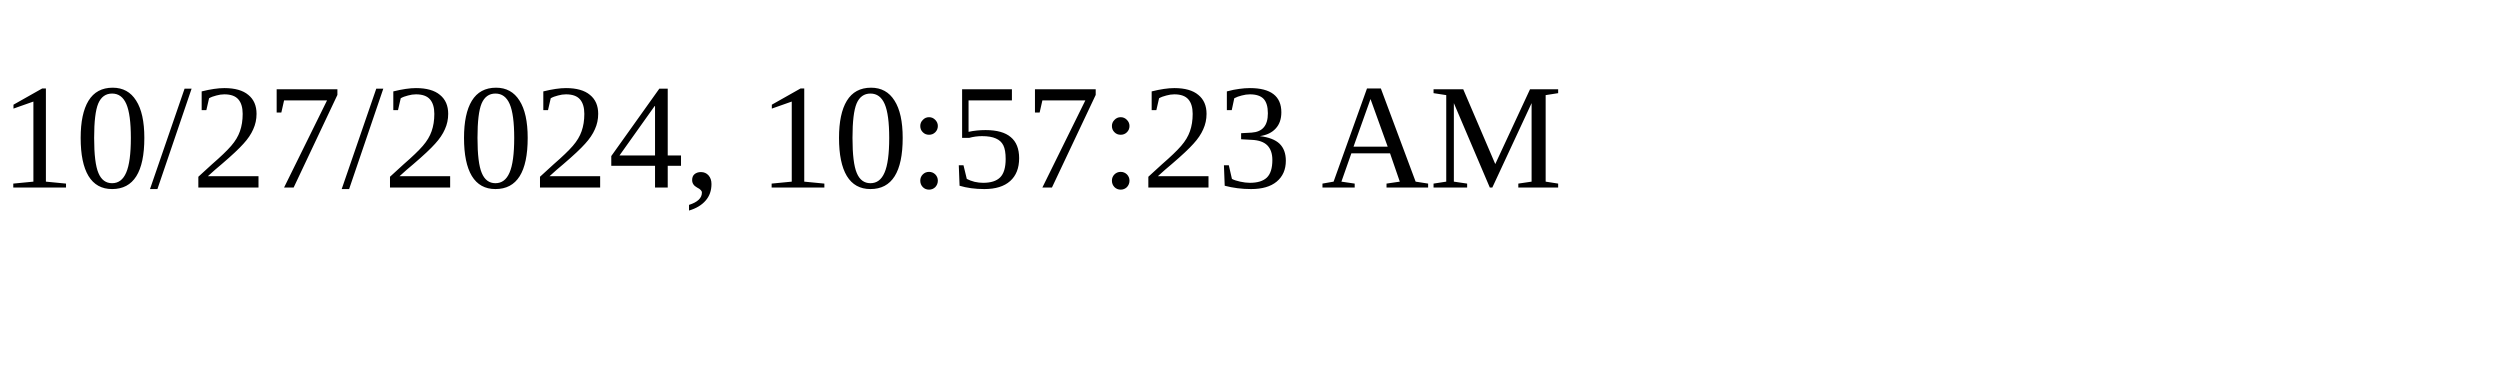
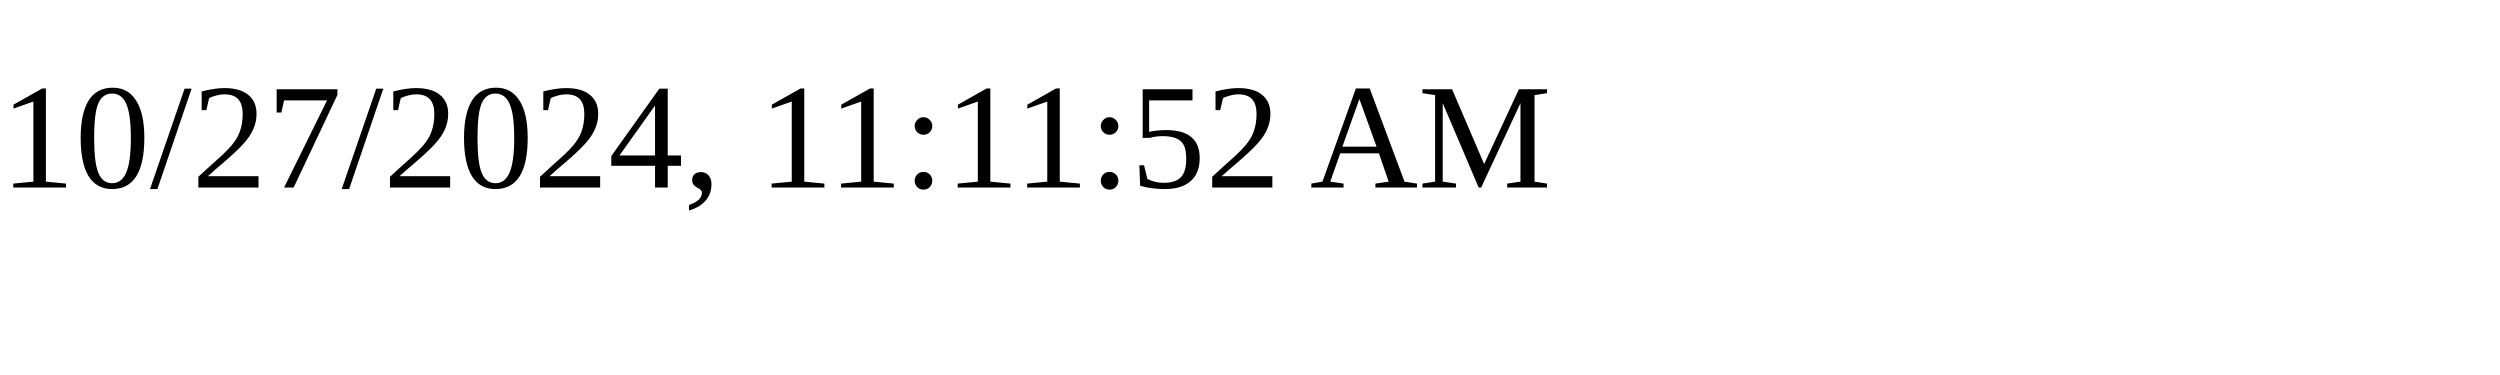
<svg xmlns="http://www.w3.org/2000/svg" height="30" width="200">
-   <text x="0" y="15">10/27/2024, 10:57:23 AM</text>
+   <text x="0" y="15">10/27/2024, 11:11:52 AM</text>
</svg>
